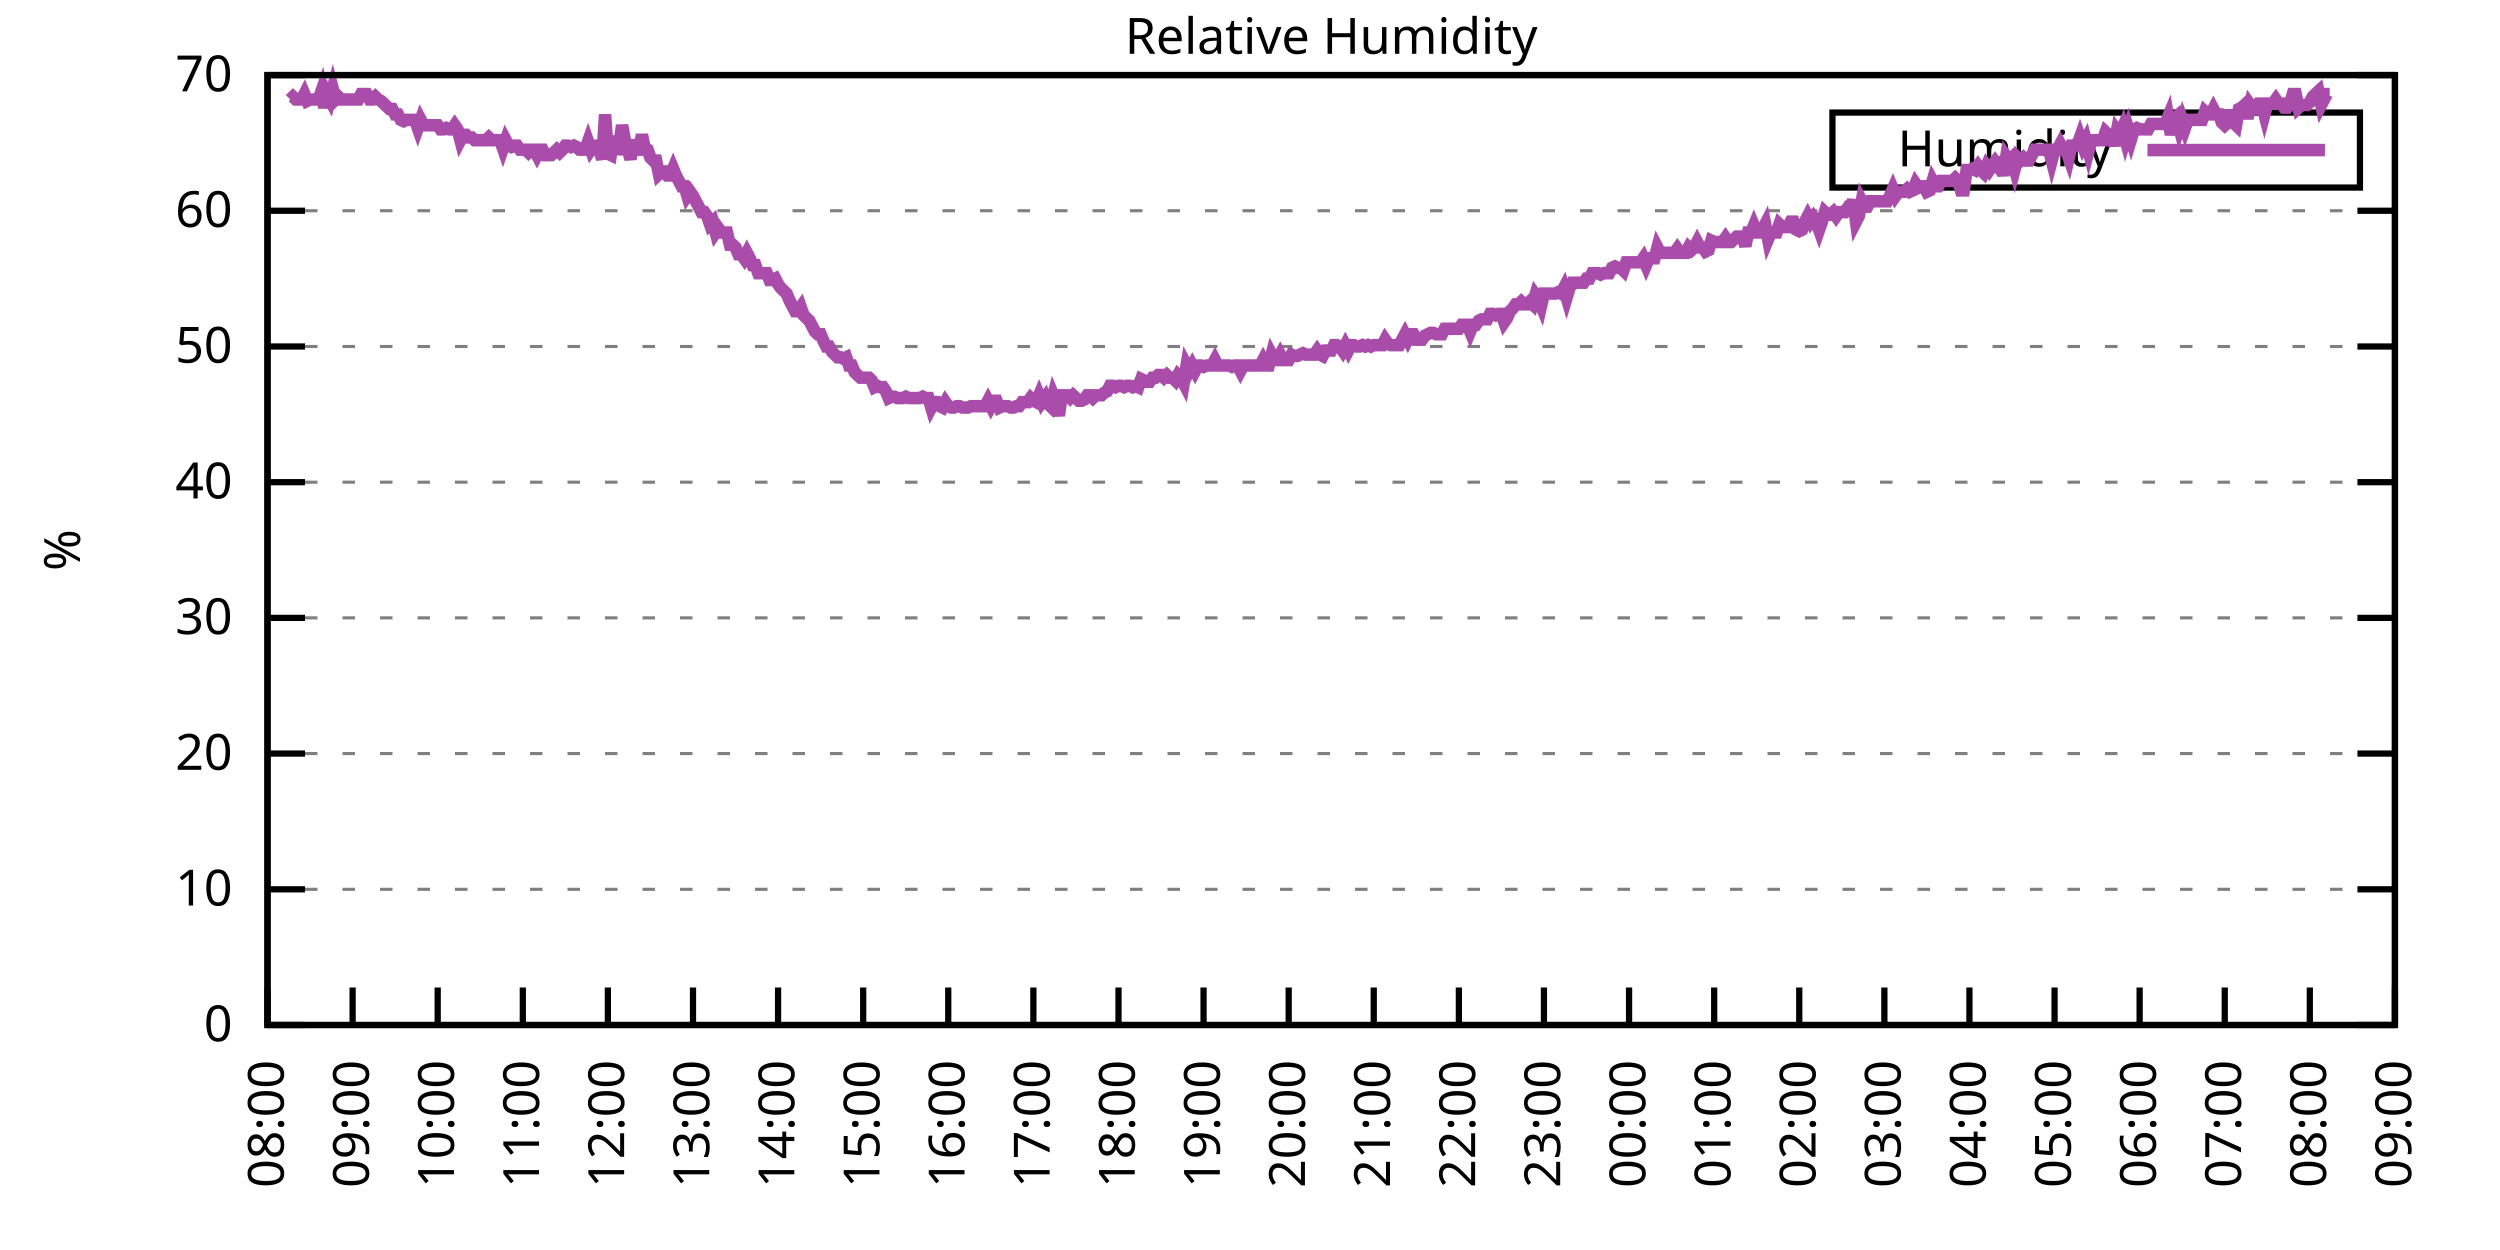
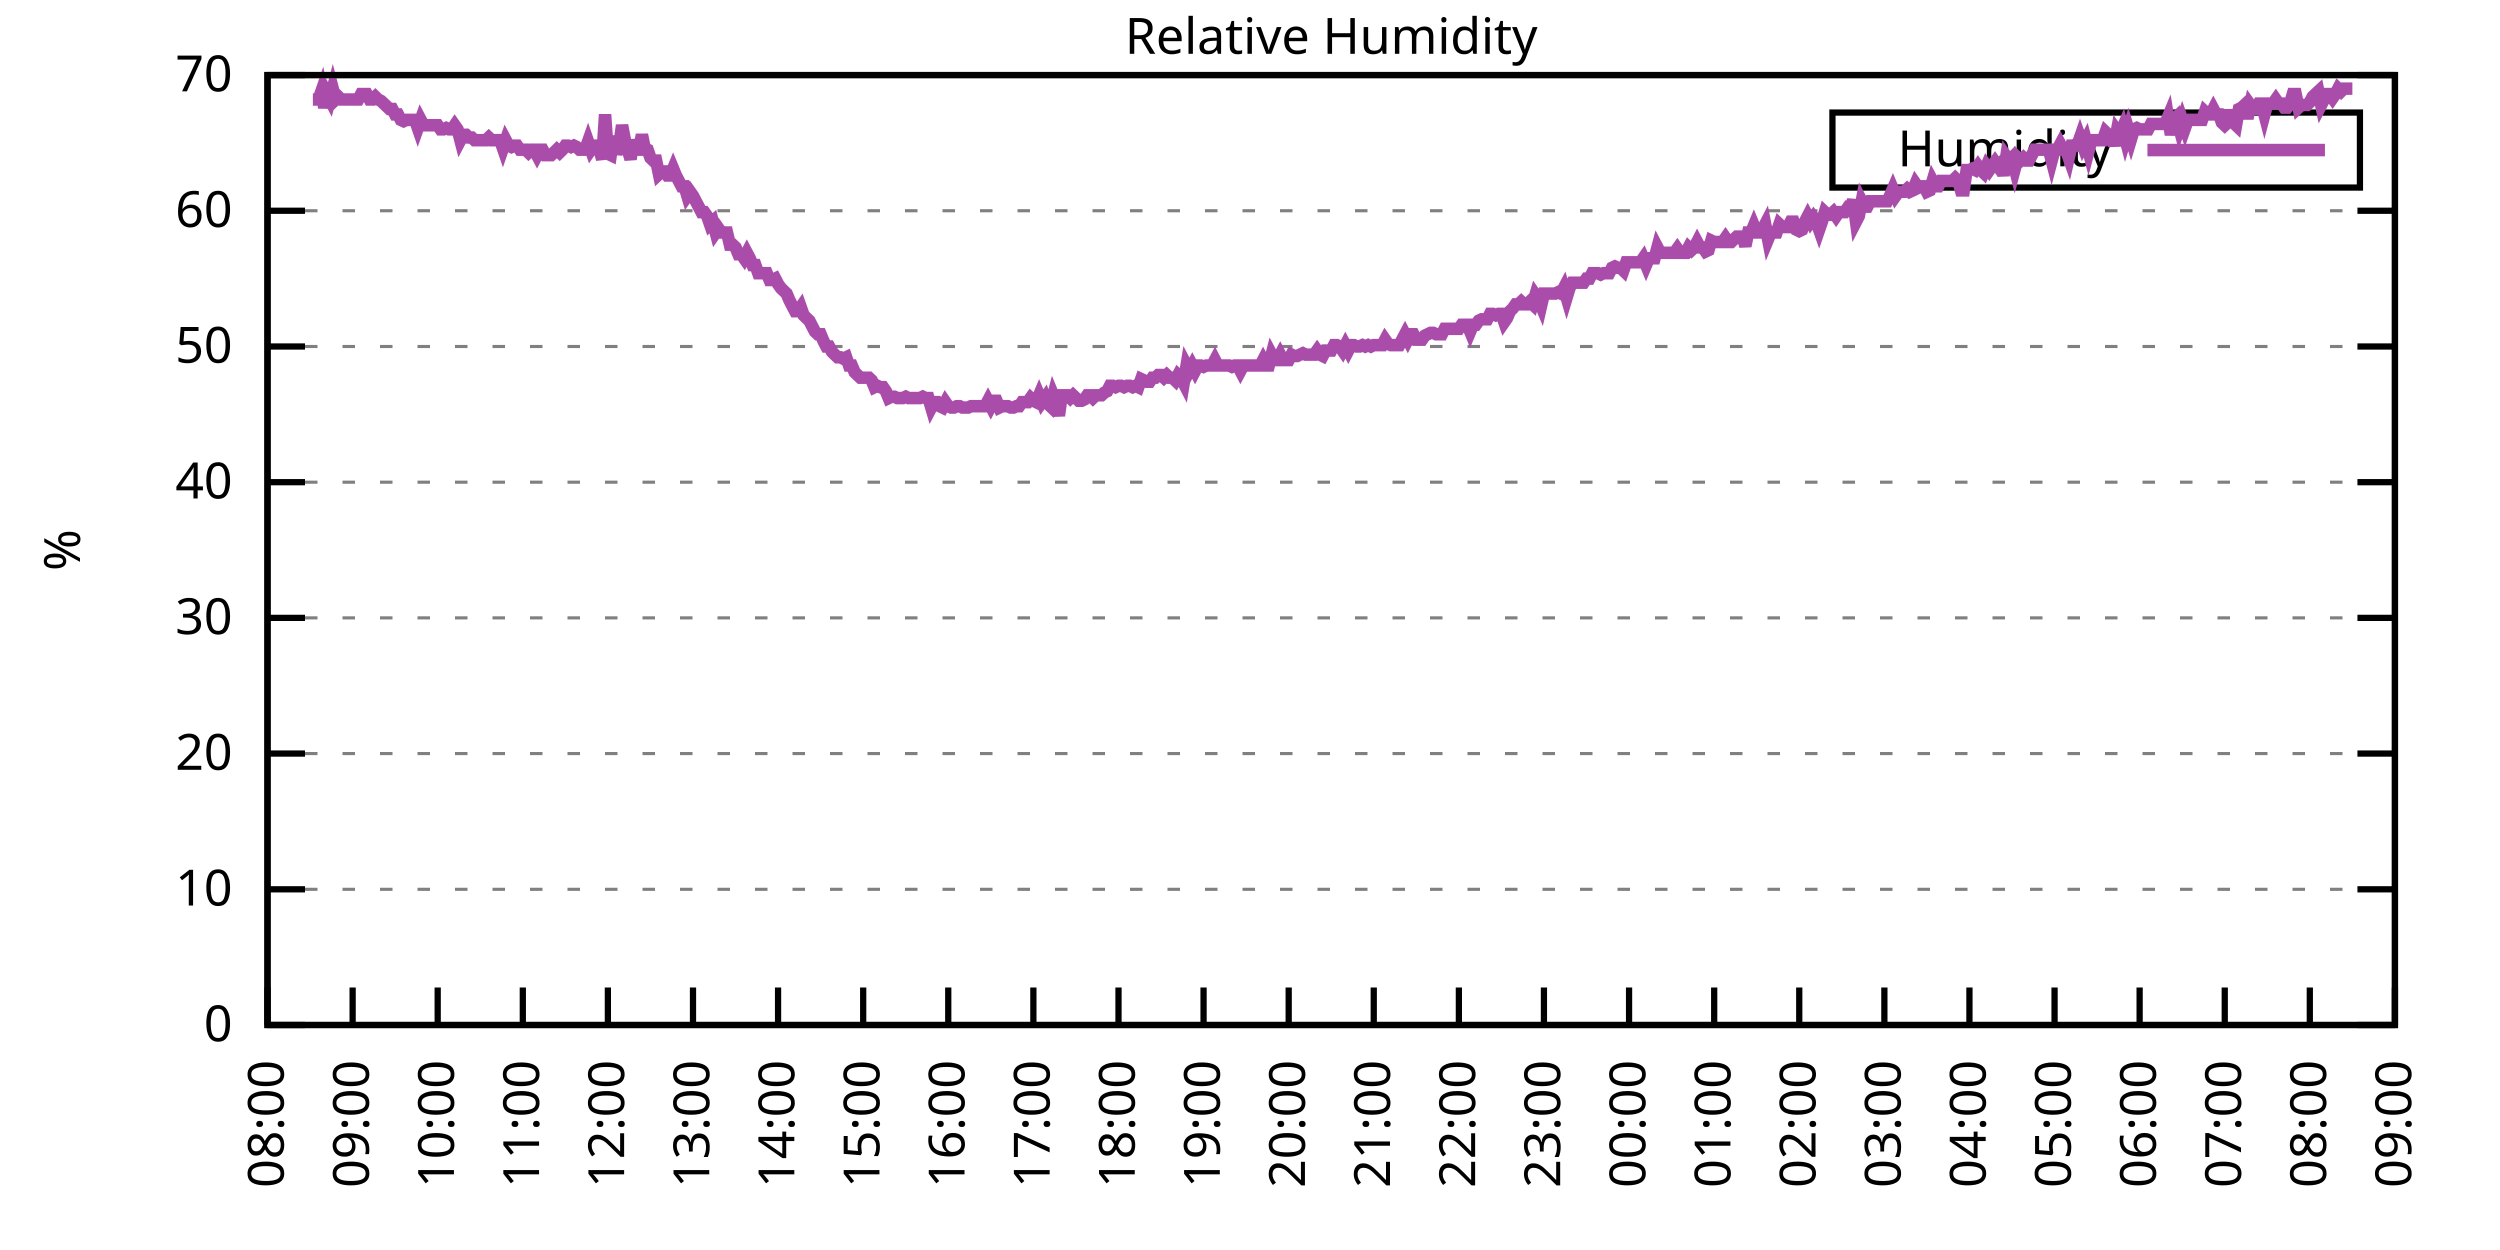
<svg xmlns="http://www.w3.org/2000/svg" xmlns:xlink="http://www.w3.org/1999/xlink" width="400" height="200" viewBox="0 0 400 200">
  <g id="gnuplot_canvas">
    <rect x="0" y="0" width="400" height="200" fill="none" />
    <defs>
      <circle id="gpDot" r="0.5" stroke-width="0.5" stroke="currentColor" />
      <path id="gpPt0" stroke-width="0.333" stroke="currentColor" d="M-1,0 h2 M0,-1 v2" />
      <path id="gpPt1" stroke-width="0.333" stroke="currentColor" d="M-1,-1 L1,1 M1,-1 L-1,1" />
      <path id="gpPt2" stroke-width="0.333" stroke="currentColor" d="M-1,0 L1,0 M0,-1 L0,1 M-1,-1 L1,1 M-1,1 L1,-1" />
      <rect id="gpPt3" stroke-width="0.333" stroke="currentColor" x="-1" y="-1" width="2" height="2" />
      <rect id="gpPt4" stroke-width="0.333" stroke="currentColor" fill="currentColor" x="-1" y="-1" width="2" height="2" />
      <circle id="gpPt5" stroke-width="0.333" stroke="currentColor" cx="0" cy="0" r="1" />
      <use xlink:href="#gpPt5" id="gpPt6" fill="currentColor" stroke="none" />
      <path id="gpPt7" stroke-width="0.333" stroke="currentColor" d="M0,-1.33 L-1.33,0.67 L1.33,0.67 z" />
      <use xlink:href="#gpPt7" id="gpPt8" fill="currentColor" stroke="none" />
      <use xlink:href="#gpPt7" id="gpPt9" stroke="currentColor" transform="rotate(180)" />
      <use xlink:href="#gpPt9" id="gpPt10" fill="currentColor" stroke="none" />
      <use xlink:href="#gpPt3" id="gpPt11" stroke="currentColor" transform="rotate(45)" />
      <use xlink:href="#gpPt11" id="gpPt12" fill="currentColor" stroke="none" />
      <path id="gpPt13" stroke-width="0.333" stroke="currentColor" d="M0,1.330 L1.265,0.411 L0.782,-1.067 L-0.782,-1.076 L-1.265,0.411 z" />
      <use xlink:href="#gpPt13" id="gpPt14" fill="currentColor" stroke="none" />
      <filter id="textbox" filterUnits="objectBoundingBox" x="0" y="0" height="1" width="1">
        <feFlood flood-color="white" flood-opacity="1" result="bgnd" />
        <feComposite in="SourceGraphic" in2="bgnd" operator="atop" />
      </filter>
      <filter id="greybox" filterUnits="objectBoundingBox" x="0" y="0" height="1" width="1">
        <feFlood flood-color="lightgrey" flood-opacity="1" result="grey" />
        <feComposite in="SourceGraphic" in2="grey" operator="atop" />
      </filter>
    </defs>
    <g fill="none" color="white" stroke="currentColor" stroke-width="1.00" stroke-linecap="butt" stroke-linejoin="miter">
</g>
    <g fill="none" color="black" stroke="currentColor" stroke-width="1.00" stroke-linecap="butt" stroke-linejoin="miter">
      <g stroke="none" shape-rendering="crispEdges">
        <polygon fill="rgb(255, 255, 255)" points="42.80,164.00 383.18,164.00 383.18,12.02 42.80,12.02 " />
      </g>
    </g>
    <g fill="none" color="black" stroke="currentColor" stroke-width="1.00" stroke-linecap="butt" stroke-linejoin="miter">
</g>
    <g fill="none" color="black" stroke="black" stroke-width="0.50" stroke-linecap="butt" stroke-linejoin="miter">
</g>
    <g fill="none" color="gray" stroke="currentColor" stroke-width="0.50" stroke-linecap="butt" stroke-linejoin="miter">
      <path stroke="gray" stroke-dasharray="2,4" class="gridline" d="M42.80,164.00 L383.19,164.00  " />
    </g>
    <g fill="none" color="gray" stroke="gray" stroke-width="1.00" stroke-linecap="butt" stroke-linejoin="miter">
</g>
    <g fill="none" color="black" stroke="currentColor" stroke-width="1.00" stroke-linecap="butt" stroke-linejoin="miter">
      <path stroke="black" d="M42.80,164.00 L48.80,164.00 M383.19,164.00 L377.19,164.00  " />
      <g transform="translate(37.20,166.60)" stroke="none" fill="black" font-family="Sans" font-size="8.00" text-anchor="end">
        <text>
          <tspan font-family="Sans"> 0</tspan>
        </text>
      </g>
    </g>
    <g fill="none" color="black" stroke="currentColor" stroke-width="1.00" stroke-linecap="butt" stroke-linejoin="miter">
</g>
    <g fill="none" color="black" stroke="black" stroke-width="0.50" stroke-linecap="butt" stroke-linejoin="miter">
</g>
    <g fill="none" color="gray" stroke="currentColor" stroke-width="0.50" stroke-linecap="butt" stroke-linejoin="miter">
      <path stroke="gray" stroke-dasharray="2,4" class="gridline" d="M42.80,142.29 L383.19,142.29  " />
    </g>
    <g fill="none" color="gray" stroke="gray" stroke-width="1.00" stroke-linecap="butt" stroke-linejoin="miter">
</g>
    <g fill="none" color="black" stroke="currentColor" stroke-width="1.00" stroke-linecap="butt" stroke-linejoin="miter">
      <path stroke="black" d="M42.80,142.29 L48.80,142.29 M383.19,142.29 L377.19,142.29  " />
      <g transform="translate(37.20,144.89)" stroke="none" fill="black" font-family="Sans" font-size="8.00" text-anchor="end">
        <text>
          <tspan font-family="Sans"> 10</tspan>
        </text>
      </g>
    </g>
    <g fill="none" color="black" stroke="currentColor" stroke-width="1.00" stroke-linecap="butt" stroke-linejoin="miter">
</g>
    <g fill="none" color="black" stroke="black" stroke-width="0.50" stroke-linecap="butt" stroke-linejoin="miter">
</g>
    <g fill="none" color="gray" stroke="currentColor" stroke-width="0.50" stroke-linecap="butt" stroke-linejoin="miter">
      <path stroke="gray" stroke-dasharray="2,4" class="gridline" d="M42.80,120.57 L383.19,120.57  " />
    </g>
    <g fill="none" color="gray" stroke="gray" stroke-width="1.00" stroke-linecap="butt" stroke-linejoin="miter">
</g>
    <g fill="none" color="black" stroke="currentColor" stroke-width="1.00" stroke-linecap="butt" stroke-linejoin="miter">
      <path stroke="black" d="M42.80,120.57 L48.80,120.57 M383.19,120.57 L377.19,120.57  " />
      <g transform="translate(37.20,123.17)" stroke="none" fill="black" font-family="Sans" font-size="8.00" text-anchor="end">
        <text>
          <tspan font-family="Sans"> 20</tspan>
        </text>
      </g>
    </g>
    <g fill="none" color="black" stroke="currentColor" stroke-width="1.00" stroke-linecap="butt" stroke-linejoin="miter">
</g>
    <g fill="none" color="black" stroke="black" stroke-width="0.50" stroke-linecap="butt" stroke-linejoin="miter">
</g>
    <g fill="none" color="gray" stroke="currentColor" stroke-width="0.50" stroke-linecap="butt" stroke-linejoin="miter">
      <path stroke="gray" stroke-dasharray="2,4" class="gridline" d="M42.80,98.86 L383.19,98.86  " />
    </g>
    <g fill="none" color="gray" stroke="gray" stroke-width="1.00" stroke-linecap="butt" stroke-linejoin="miter">
</g>
    <g fill="none" color="black" stroke="currentColor" stroke-width="1.00" stroke-linecap="butt" stroke-linejoin="miter">
      <path stroke="black" d="M42.80,98.86 L48.80,98.86 M383.19,98.86 L377.19,98.86  " />
      <g transform="translate(37.20,101.46)" stroke="none" fill="black" font-family="Sans" font-size="8.00" text-anchor="end">
        <text>
          <tspan font-family="Sans"> 30</tspan>
        </text>
      </g>
    </g>
    <g fill="none" color="black" stroke="currentColor" stroke-width="1.00" stroke-linecap="butt" stroke-linejoin="miter">
</g>
    <g fill="none" color="black" stroke="black" stroke-width="0.50" stroke-linecap="butt" stroke-linejoin="miter">
</g>
    <g fill="none" color="gray" stroke="currentColor" stroke-width="0.50" stroke-linecap="butt" stroke-linejoin="miter">
      <path stroke="gray" stroke-dasharray="2,4" class="gridline" d="M42.80,77.15 L383.19,77.15  " />
    </g>
    <g fill="none" color="gray" stroke="gray" stroke-width="1.00" stroke-linecap="butt" stroke-linejoin="miter">
</g>
    <g fill="none" color="black" stroke="currentColor" stroke-width="1.00" stroke-linecap="butt" stroke-linejoin="miter">
      <path stroke="black" d="M42.80,77.15 L48.80,77.15 M383.19,77.15 L377.19,77.15  " />
      <g transform="translate(37.20,79.75)" stroke="none" fill="black" font-family="Sans" font-size="8.00" text-anchor="end">
        <text>
          <tspan font-family="Sans"> 40</tspan>
        </text>
      </g>
    </g>
    <g fill="none" color="black" stroke="currentColor" stroke-width="1.00" stroke-linecap="butt" stroke-linejoin="miter">
</g>
    <g fill="none" color="black" stroke="black" stroke-width="0.50" stroke-linecap="butt" stroke-linejoin="miter">
</g>
    <g fill="none" color="gray" stroke="currentColor" stroke-width="0.50" stroke-linecap="butt" stroke-linejoin="miter">
      <path stroke="gray" stroke-dasharray="2,4" class="gridline" d="M42.80,55.44 L383.19,55.44  " />
    </g>
    <g fill="none" color="gray" stroke="gray" stroke-width="1.00" stroke-linecap="butt" stroke-linejoin="miter">
</g>
    <g fill="none" color="black" stroke="currentColor" stroke-width="1.00" stroke-linecap="butt" stroke-linejoin="miter">
      <path stroke="black" d="M42.80,55.44 L48.80,55.44 M383.19,55.44 L377.19,55.44  " />
      <g transform="translate(37.20,58.04)" stroke="none" fill="black" font-family="Sans" font-size="8.00" text-anchor="end">
        <text>
          <tspan font-family="Sans"> 50</tspan>
        </text>
      </g>
    </g>
    <g fill="none" color="black" stroke="currentColor" stroke-width="1.00" stroke-linecap="butt" stroke-linejoin="miter">
</g>
    <g fill="none" color="black" stroke="black" stroke-width="0.50" stroke-linecap="butt" stroke-linejoin="miter">
</g>
    <g fill="none" color="gray" stroke="currentColor" stroke-width="0.50" stroke-linecap="butt" stroke-linejoin="miter">
      <path stroke="gray" stroke-dasharray="2,4" class="gridline" d="M42.80,33.72 L383.19,33.72  " />
    </g>
    <g fill="none" color="gray" stroke="gray" stroke-width="1.00" stroke-linecap="butt" stroke-linejoin="miter">
</g>
    <g fill="none" color="black" stroke="currentColor" stroke-width="1.00" stroke-linecap="butt" stroke-linejoin="miter">
      <path stroke="black" d="M42.80,33.72 L48.80,33.72 M383.19,33.72 L377.19,33.72  " />
      <g transform="translate(37.20,36.32)" stroke="none" fill="black" font-family="Sans" font-size="8.00" text-anchor="end">
        <text>
          <tspan font-family="Sans"> 60</tspan>
        </text>
      </g>
    </g>
    <g fill="none" color="black" stroke="currentColor" stroke-width="1.00" stroke-linecap="butt" stroke-linejoin="miter">
</g>
    <g fill="none" color="black" stroke="black" stroke-width="0.50" stroke-linecap="butt" stroke-linejoin="miter">
</g>
    <g fill="none" color="gray" stroke="currentColor" stroke-width="0.50" stroke-linecap="butt" stroke-linejoin="miter">
      <path stroke="gray" stroke-dasharray="2,4" class="gridline" d="M42.80,12.01 L383.19,12.01  " />
    </g>
    <g fill="none" color="gray" stroke="gray" stroke-width="1.00" stroke-linecap="butt" stroke-linejoin="miter">
</g>
    <g fill="none" color="black" stroke="currentColor" stroke-width="1.00" stroke-linecap="butt" stroke-linejoin="miter">
      <path stroke="black" d="M42.80,12.01 L48.80,12.01 M383.19,12.01 L377.19,12.01  " />
      <g transform="translate(37.20,14.61)" stroke="none" fill="black" font-family="Sans" font-size="8.00" text-anchor="end">
        <text>
          <tspan font-family="Sans"> 70</tspan>
        </text>
      </g>
    </g>
    <g fill="none" color="black" stroke="currentColor" stroke-width="1.00" stroke-linecap="butt" stroke-linejoin="miter">
      <path stroke="black" d="M42.80,164.00 L42.80,158.00  " />
      <g transform="translate(45.40,169.60) rotate(270.00)" stroke="none" fill="black" font-family="Sans" font-size="8.00" text-anchor="end">
        <text>
          <tspan font-family="Sans">08:00</tspan>
        </text>
      </g>
    </g>
    <g fill="none" color="black" stroke="currentColor" stroke-width="1.00" stroke-linecap="butt" stroke-linejoin="miter">
      <path stroke="black" d="M56.42,164.00 L56.42,158.00  " />
      <g transform="translate(59.02,169.60) rotate(270.00)" stroke="none" fill="black" font-family="Sans" font-size="8.00" text-anchor="end">
        <text>
          <tspan font-family="Sans">09:00</tspan>
        </text>
      </g>
    </g>
    <g fill="none" color="black" stroke="currentColor" stroke-width="1.00" stroke-linecap="butt" stroke-linejoin="miter">
      <path stroke="black" d="M70.03,164.00 L70.03,158.00  " />
      <g transform="translate(72.63,169.60) rotate(270.00)" stroke="none" fill="black" font-family="Sans" font-size="8.00" text-anchor="end">
        <text>
          <tspan font-family="Sans">10:00</tspan>
        </text>
      </g>
    </g>
    <g fill="none" color="black" stroke="currentColor" stroke-width="1.00" stroke-linecap="butt" stroke-linejoin="miter">
      <path stroke="black" d="M83.65,164.00 L83.65,158.00  " />
      <g transform="translate(86.25,169.60) rotate(270.00)" stroke="none" fill="black" font-family="Sans" font-size="8.00" text-anchor="end">
        <text>
          <tspan font-family="Sans">11:00</tspan>
        </text>
      </g>
    </g>
    <g fill="none" color="black" stroke="currentColor" stroke-width="1.00" stroke-linecap="butt" stroke-linejoin="miter">
      <path stroke="black" d="M97.26,164.00 L97.26,158.00  " />
      <g transform="translate(99.86,169.60) rotate(270.00)" stroke="none" fill="black" font-family="Sans" font-size="8.00" text-anchor="end">
        <text>
          <tspan font-family="Sans">12:00</tspan>
        </text>
      </g>
    </g>
    <g fill="none" color="black" stroke="currentColor" stroke-width="1.00" stroke-linecap="butt" stroke-linejoin="miter">
      <path stroke="black" d="M110.88,164.00 L110.88,158.00  " />
      <g transform="translate(113.48,169.60) rotate(270.00)" stroke="none" fill="black" font-family="Sans" font-size="8.00" text-anchor="end">
        <text>
          <tspan font-family="Sans">13:00</tspan>
        </text>
      </g>
    </g>
    <g fill="none" color="black" stroke="currentColor" stroke-width="1.00" stroke-linecap="butt" stroke-linejoin="miter">
      <path stroke="black" d="M124.49,164.00 L124.49,158.00  " />
      <g transform="translate(127.09,169.60) rotate(270.00)" stroke="none" fill="black" font-family="Sans" font-size="8.00" text-anchor="end">
        <text>
          <tspan font-family="Sans">14:00</tspan>
        </text>
      </g>
    </g>
    <g fill="none" color="black" stroke="currentColor" stroke-width="1.00" stroke-linecap="butt" stroke-linejoin="miter">
      <path stroke="black" d="M138.11,164.00 L138.11,158.00  " />
      <g transform="translate(140.71,169.60) rotate(270.00)" stroke="none" fill="black" font-family="Sans" font-size="8.00" text-anchor="end">
        <text>
          <tspan font-family="Sans">15:00</tspan>
        </text>
      </g>
    </g>
    <g fill="none" color="black" stroke="currentColor" stroke-width="1.00" stroke-linecap="butt" stroke-linejoin="miter">
      <path stroke="black" d="M151.72,164.00 L151.72,158.00  " />
      <g transform="translate(154.32,169.60) rotate(270.00)" stroke="none" fill="black" font-family="Sans" font-size="8.00" text-anchor="end">
        <text>
          <tspan font-family="Sans">16:00</tspan>
        </text>
      </g>
    </g>
    <g fill="none" color="black" stroke="currentColor" stroke-width="1.00" stroke-linecap="butt" stroke-linejoin="miter">
      <path stroke="black" d="M165.34,164.00 L165.34,158.00  " />
      <g transform="translate(167.94,169.60) rotate(270.00)" stroke="none" fill="black" font-family="Sans" font-size="8.00" text-anchor="end">
        <text>
          <tspan font-family="Sans">17:00</tspan>
        </text>
      </g>
    </g>
    <g fill="none" color="black" stroke="currentColor" stroke-width="1.00" stroke-linecap="butt" stroke-linejoin="miter">
      <path stroke="black" d="M178.96,164.00 L178.96,158.00  " />
      <g transform="translate(181.56,169.60) rotate(270.00)" stroke="none" fill="black" font-family="Sans" font-size="8.00" text-anchor="end">
        <text>
          <tspan font-family="Sans">18:00</tspan>
        </text>
      </g>
    </g>
    <g fill="none" color="black" stroke="currentColor" stroke-width="1.00" stroke-linecap="butt" stroke-linejoin="miter">
      <path stroke="black" d="M192.57,164.00 L192.57,158.00  " />
      <g transform="translate(195.17,169.60) rotate(270.00)" stroke="none" fill="black" font-family="Sans" font-size="8.00" text-anchor="end">
        <text>
          <tspan font-family="Sans">19:00</tspan>
        </text>
      </g>
    </g>
    <g fill="none" color="black" stroke="currentColor" stroke-width="1.00" stroke-linecap="butt" stroke-linejoin="miter">
      <path stroke="black" d="M206.19,164.00 L206.19,158.00  " />
      <g transform="translate(208.79,169.60) rotate(270.00)" stroke="none" fill="black" font-family="Sans" font-size="8.00" text-anchor="end">
        <text>
          <tspan font-family="Sans">20:00</tspan>
        </text>
      </g>
    </g>
    <g fill="none" color="black" stroke="currentColor" stroke-width="1.00" stroke-linecap="butt" stroke-linejoin="miter">
      <path stroke="black" d="M219.80,164.00 L219.80,158.00  " />
      <g transform="translate(222.40,169.60) rotate(270.00)" stroke="none" fill="black" font-family="Sans" font-size="8.00" text-anchor="end">
        <text>
          <tspan font-family="Sans">21:00</tspan>
        </text>
      </g>
    </g>
    <g fill="none" color="black" stroke="currentColor" stroke-width="1.00" stroke-linecap="butt" stroke-linejoin="miter">
      <path stroke="black" d="M233.42,164.00 L233.42,158.00  " />
      <g transform="translate(236.02,169.60) rotate(270.00)" stroke="none" fill="black" font-family="Sans" font-size="8.00" text-anchor="end">
        <text>
          <tspan font-family="Sans">22:00</tspan>
        </text>
      </g>
    </g>
    <g fill="none" color="black" stroke="currentColor" stroke-width="1.00" stroke-linecap="butt" stroke-linejoin="miter">
      <path stroke="black" d="M247.03,164.00 L247.03,158.00  " />
      <g transform="translate(249.63,169.60) rotate(270.00)" stroke="none" fill="black" font-family="Sans" font-size="8.00" text-anchor="end">
        <text>
          <tspan font-family="Sans">23:00</tspan>
        </text>
      </g>
    </g>
    <g fill="none" color="black" stroke="currentColor" stroke-width="1.00" stroke-linecap="butt" stroke-linejoin="miter">
      <path stroke="black" d="M260.65,164.00 L260.65,158.00  " />
      <g transform="translate(263.25,169.60) rotate(270.00)" stroke="none" fill="black" font-family="Sans" font-size="8.00" text-anchor="end">
        <text>
          <tspan font-family="Sans">00:00</tspan>
        </text>
      </g>
    </g>
    <g fill="none" color="black" stroke="currentColor" stroke-width="1.00" stroke-linecap="butt" stroke-linejoin="miter">
      <path stroke="black" d="M274.27,164.00 L274.27,158.00  " />
      <g transform="translate(276.87,169.60) rotate(270.00)" stroke="none" fill="black" font-family="Sans" font-size="8.00" text-anchor="end">
        <text>
          <tspan font-family="Sans">01:00</tspan>
        </text>
      </g>
    </g>
    <g fill="none" color="black" stroke="currentColor" stroke-width="1.00" stroke-linecap="butt" stroke-linejoin="miter">
      <path stroke="black" d="M287.88,164.00 L287.88,158.00  " />
      <g transform="translate(290.48,169.60) rotate(270.00)" stroke="none" fill="black" font-family="Sans" font-size="8.00" text-anchor="end">
        <text>
          <tspan font-family="Sans">02:00</tspan>
        </text>
      </g>
    </g>
    <g fill="none" color="black" stroke="currentColor" stroke-width="1.00" stroke-linecap="butt" stroke-linejoin="miter">
      <path stroke="black" d="M301.50,164.00 L301.50,158.00  " />
      <g transform="translate(304.10,169.60) rotate(270.00)" stroke="none" fill="black" font-family="Sans" font-size="8.00" text-anchor="end">
        <text>
          <tspan font-family="Sans">03:00</tspan>
        </text>
      </g>
    </g>
    <g fill="none" color="black" stroke="currentColor" stroke-width="1.00" stroke-linecap="butt" stroke-linejoin="miter">
      <path stroke="black" d="M315.11,164.00 L315.11,158.00  " />
      <g transform="translate(317.71,169.60) rotate(270.00)" stroke="none" fill="black" font-family="Sans" font-size="8.00" text-anchor="end">
        <text>
          <tspan font-family="Sans">04:00</tspan>
        </text>
      </g>
    </g>
    <g fill="none" color="black" stroke="currentColor" stroke-width="1.00" stroke-linecap="butt" stroke-linejoin="miter">
      <path stroke="black" d="M328.73,164.00 L328.73,158.00  " />
      <g transform="translate(331.33,169.60) rotate(270.00)" stroke="none" fill="black" font-family="Sans" font-size="8.00" text-anchor="end">
        <text>
          <tspan font-family="Sans">05:00</tspan>
        </text>
      </g>
    </g>
    <g fill="none" color="black" stroke="currentColor" stroke-width="1.00" stroke-linecap="butt" stroke-linejoin="miter">
      <path stroke="black" d="M342.34,164.00 L342.34,158.00  " />
      <g transform="translate(344.94,169.60) rotate(270.00)" stroke="none" fill="black" font-family="Sans" font-size="8.00" text-anchor="end">
        <text>
          <tspan font-family="Sans">06:00</tspan>
        </text>
      </g>
    </g>
    <g fill="none" color="black" stroke="currentColor" stroke-width="1.00" stroke-linecap="butt" stroke-linejoin="miter">
      <path stroke="black" d="M355.96,164.00 L355.96,158.00  " />
      <g transform="translate(358.56,169.60) rotate(270.00)" stroke="none" fill="black" font-family="Sans" font-size="8.00" text-anchor="end">
        <text>
          <tspan font-family="Sans">07:00</tspan>
        </text>
      </g>
    </g>
    <g fill="none" color="black" stroke="currentColor" stroke-width="1.00" stroke-linecap="butt" stroke-linejoin="miter">
      <path stroke="black" d="M369.57,164.00 L369.57,158.00  " />
      <g transform="translate(372.17,169.60) rotate(270.00)" stroke="none" fill="black" font-family="Sans" font-size="8.00" text-anchor="end">
        <text>
          <tspan font-family="Sans">08:00</tspan>
        </text>
      </g>
    </g>
    <g fill="none" color="black" stroke="currentColor" stroke-width="1.00" stroke-linecap="butt" stroke-linejoin="miter">
      <path stroke="black" d="M383.19,164.00 L383.19,158.00  " />
      <g transform="translate(385.79,169.60) rotate(270.00)" stroke="none" fill="black" font-family="Sans" font-size="8.00" text-anchor="end">
        <text>
          <tspan font-family="Sans">09:00</tspan>
        </text>
      </g>
    </g>
    <g fill="none" color="black" stroke="currentColor" stroke-width="1.00" stroke-linecap="butt" stroke-linejoin="miter">
</g>
    <g fill="none" color="black" stroke="currentColor" stroke-width="1.00" stroke-linecap="butt" stroke-linejoin="miter">
      <path stroke="black" d="M42.80,12.01 L42.80,164.00 L383.19,164.00 L383.19,12.01 L42.80,12.01 Z  " />
    </g>
    <g fill="none" color="black" stroke="currentColor" stroke-width="1.00" stroke-linecap="butt" stroke-linejoin="miter">
</g>
    <g fill="none" color="black" stroke="currentColor" stroke-width="1.00" stroke-linecap="butt" stroke-linejoin="miter">
      <path stroke="black" d="M293.19,30.01 L293.19,18.01 L377.59,18.01 L377.59,30.01 L293.19,30.01 Z  " />
    </g>
    <g id="Relative_Humidity_plot_1">
      <g fill="none" color="white" stroke="black" stroke-width="2.00" stroke-linecap="butt" stroke-linejoin="miter">
</g>
      <g fill="none" color="black" stroke="currentColor" stroke-width="2.00" stroke-linecap="butt" stroke-linejoin="miter">
        <g transform="translate(337.99,26.61)" stroke="none" fill="black" font-family="Sans" font-size="8.00" text-anchor="end">
          <text>
            <tspan font-family="Sans">Humidity</tspan>
          </text>
        </g>
      </g>
      <g fill="none" color="black" stroke="currentColor" stroke-width="2.00" stroke-linecap="butt" stroke-linejoin="miter">
-         <path stroke="rgb(170,  76, 170)" d="M343.59,24.01 L371.99,24.01 M46.43,15.92 L46.88,15.48 L47.34,15.92 L47.79,15.92 L48.25,15.92 L48.70,15.05   L49.15,16.14 L49.61,15.92 L50.06,15.92 L50.52,15.92 L50.97,15.92 L51.42,14.62 L51.88,17.22 L52.33,15.05   L52.78,15.92 L53.24,14.18 L53.69,15.92 L54.15,15.48 L54.60,15.92 L55.05,15.92 L55.51,15.92 L55.96,15.92   L56.42,15.92 L56.87,15.92 L57.32,15.92 L57.78,15.05 L58.23,15.05 L58.68,15.05 L59.14,15.92 L59.59,15.92   L60.05,15.48 L60.50,15.92 L60.95,16.14 L61.41,16.57 L61.86,17.00 L62.32,17.44 L62.77,17.44 L63.22,18.31   L63.68,18.31 L64.13,19.18 L64.58,19.39 L65.04,19.18 L65.49,19.18 L65.95,19.18 L66.40,19.18 L66.85,20.48   L67.31,19.18 L67.76,20.04 L68.22,20.04 L68.67,20.04 L69.12,20.04 L69.58,20.04 L70.03,20.04 L70.49,20.70   L70.94,20.70 L71.39,20.48 L71.85,20.70 L72.30,20.70 L72.75,20.04 L73.21,20.70 L73.66,22.43 L74.12,21.56   L74.57,21.56 L75.02,22.00 L75.48,22.00 L75.93,22.43 L76.39,22.43 L76.84,22.43 L77.29,22.43 L77.75,22.43   L78.20,22.00 L78.65,22.43 L79.11,22.43 L79.56,22.43 L80.02,22.43 L80.47,23.73 L80.92,22.43 L81.38,23.30   L81.83,23.52 L82.29,23.30 L82.74,23.30 L83.19,23.95 L83.65,23.95 L84.10,23.95 L84.55,24.39 L85.01,23.95   L85.46,23.95 L85.92,24.82 L86.37,23.95 L86.82,23.95 L87.28,24.82 L87.73,24.82 L88.19,24.82 L88.64,24.39   L89.09,23.95 L89.55,24.39 L90.00,23.95 L90.45,23.30 L90.91,23.30 L91.36,23.52 L91.82,23.30 L92.27,23.52   L92.72,23.95 L93.18,23.95 L93.63,23.95 L94.09,22.65 L94.54,23.95 L94.99,23.30 L95.45,23.30 L95.90,23.95   L96.35,25.47 L96.81,18.31 L97.26,24.60 L97.72,24.82 L98.17,21.78 L98.62,24.60 L99.08,23.30 L99.53,20.04   L99.99,22.43 L100.44,23.95 L100.89,25.47 L101.35,22.43 L101.80,23.95 L102.25,23.95 L102.71,21.56 L103.16,23.73   L103.62,23.95 L104.07,25.25 L104.52,25.69 L104.98,25.69 L105.43,27.86 L105.89,27.43 L106.34,27.43 L106.79,28.08   L107.25,28.08 L107.70,26.99 L108.15,28.08 L108.61,28.95 L109.06,29.81 L109.52,29.81 L109.97,31.33 L110.42,30.68   L110.88,31.33 L111.33,32.20 L111.79,33.07 L112.24,33.94 L112.69,33.94 L113.15,34.59 L113.60,35.89 L114.05,35.46   L114.51,37.20 L114.96,36.55 L115.42,37.20 L115.87,37.20 L116.32,37.20 L116.78,39.15 L117.23,39.15 L117.69,39.59   L118.14,40.67 L118.59,40.67 L119.05,41.32 L119.50,40.45 L119.96,41.32 L120.41,42.41 L120.86,42.41 L121.32,43.71   L121.77,43.71 L122.22,43.71 L122.68,43.71 L123.13,44.80 L123.59,44.80 L124.04,44.58 L124.49,45.45 L124.95,46.10   L125.40,46.53 L125.86,46.97 L126.31,48.05 L126.76,48.92 L127.22,49.79 L127.67,49.79 L128.12,49.14 L128.58,50.44   L129.03,50.88 L129.49,51.31 L129.94,52.18 L130.39,53.05 L130.85,53.48 L131.30,53.48 L131.76,54.57 L132.21,55.44   L132.66,55.44 L133.12,56.30 L133.57,56.74 L134.02,57.17 L134.48,57.17 L134.93,57.39 L135.39,57.17 L135.84,58.48   L136.29,58.48 L136.75,59.56 L137.20,60.00 L137.66,60.43 L138.11,60.43 L138.56,60.43 L139.02,60.43 L139.47,60.86   L139.92,61.95 L140.38,61.73 L140.83,61.95 L141.29,61.95 L141.74,62.60 L142.19,63.69 L142.65,63.47 L143.10,63.47   L143.56,63.69 L144.01,63.69 L144.46,63.69 L144.92,63.47 L145.37,63.69 L145.82,63.69 L146.28,63.69 L146.73,63.69   L147.19,63.69 L147.64,63.47 L148.09,63.69 L148.55,63.69 L149.00,65.21 L149.46,64.34 L149.91,64.34 L150.36,64.99   L150.82,65.21 L151.27,64.34 L151.72,64.99 L152.18,65.21 L152.63,65.21 L153.09,64.99 L153.54,64.99 L153.99,65.21   L154.45,65.21 L154.90,65.21 L155.36,64.99 L155.81,64.99 L156.26,64.99 L156.72,64.99 L157.17,64.99 L157.62,64.99   L158.08,64.12 L158.53,64.99 L158.99,64.12 L159.44,64.12 L159.89,65.21 L160.35,64.99 L160.80,64.99 L161.26,64.99   L161.71,65.21 L162.16,65.21 L162.62,64.99 L163.07,64.99 L163.52,64.34 L163.98,64.34 L164.43,64.34 L164.89,63.69   L165.34,64.12 L165.79,64.34 L166.25,63.25 L166.70,64.34 L167.16,63.69 L167.38,64.34 L168.06,64.99 L168.52,63.25   L168.97,64.34 L169.43,66.51 L169.88,63.25 L170.33,63.25 L170.79,63.25 L171.24,63.69 L171.69,63.25 L172.15,63.69   L172.60,64.12 L173.06,64.12 L173.51,63.90 L173.96,63.25 L174.42,63.25 L174.87,63.69 L175.33,63.25 L175.78,63.25   L176.23,63.25 L176.69,62.82 L177.14,62.60 L177.59,61.73 L178.05,61.73 L178.50,61.95 L178.96,61.73 L179.41,61.73   L179.86,61.95 L180.32,61.73 L180.77,61.73 L181.23,61.95 L181.68,61.73 L182.13,61.95 L182.59,60.65 L183.04,60.86   L183.49,61.08 L183.95,61.08 L184.40,60.43 L184.86,60.43 L185.31,60.00 L185.76,60.00 L186.22,60.43 L186.67,60.00   L187.13,60.43 L187.58,60.43 L188.03,60.86 L188.49,60.00 L188.94,60.43 L189.39,61.30 L189.85,58.48 L190.30,59.34   L190.76,58.48 L191.21,59.34 L191.66,58.48 L192.12,58.48 L192.57,58.69 L193.03,58.48 L193.48,58.48 L193.93,58.48   L194.39,57.61 L194.84,58.48 L195.29,58.48 L195.75,58.48 L196.20,58.48 L196.66,58.48 L197.11,58.69 L197.56,58.48   L198.02,58.48 L198.47,59.34 L198.93,58.48 L199.38,58.48 L199.83,58.48 L200.29,58.48 L200.74,58.48 L201.19,58.48   L201.65,58.48 L202.10,57.61 L202.56,58.48 L203.01,58.48 L203.46,56.74 L203.92,57.61 L204.37,57.61 L204.83,56.74   L205.28,57.61 L205.73,57.61 L206.19,57.61 L206.64,56.74 L207.09,56.96 L207.55,56.96 L208.00,56.74 L208.46,56.52   L208.91,56.74 L209.36,56.74 L209.82,56.74 L210.27,56.74 L210.73,56.09 L211.18,56.74 L211.63,56.96 L212.09,56.09   L212.54,56.09 L213.00,56.09 L213.45,55.22 L213.90,55.22 L214.36,55.44 L214.81,56.09 L215.26,55.22 L215.72,56.09   L216.17,55.22 L216.63,55.22 L217.08,55.44 L217.53,55.44 L217.99,55.22 L218.44,55.44 L218.90,55.22 L219.35,55.44   L219.80,55.22 L220.26,55.22 L220.71,55.22 L221.16,55.22 L221.62,54.35 L222.07,55.00 L222.53,55.22 L222.98,55.22   L223.43,55.22 L223.89,55.22 L224.34,54.35 L224.80,53.48 L225.25,54.35 L225.70,53.48 L226.16,53.48 L226.61,54.35   L227.06,54.35 L227.52,54.35 L227.97,53.70 L228.43,53.48 L228.88,53.26 L229.33,53.26 L229.79,53.48 L230.70,53.48   L231.15,52.61 L231.60,52.61 L232.06,52.61 L232.51,52.61 L232.96,52.61 L233.42,52.61 L233.87,51.96 L234.33,51.96   L234.78,51.96 L235.23,53.05 L235.69,51.96 L236.14,51.96 L236.60,51.31 L237.05,51.09 L237.50,51.09 L237.96,51.09   L238.41,50.22 L238.86,50.22 L239.32,50.44 L239.77,50.22 L240.23,50.22 L240.68,51.53 L241.13,50.88 L241.59,49.79   L242.04,49.36 L242.50,48.70 L242.95,48.70 L243.40,48.27 L243.86,48.70 L244.31,48.70 L244.76,48.27 L245.22,48.70   L245.67,47.18 L246.13,47.84 L246.58,48.92 L247.03,46.97 L247.49,46.97 L247.94,46.97 L248.40,46.97 L248.85,46.97   L249.30,46.75 L249.76,46.97 L250.21,46.10 L250.66,47.62 L251.12,46.10 L251.57,45.23 L252.03,45.23 L252.48,45.23   L252.93,45.23 L253.39,45.23 L253.84,44.58 L254.30,44.58 L254.75,43.71 L255.20,43.71 L255.66,43.71 L256.11,43.93   L256.56,43.71 L257.02,43.71 L257.47,43.71 L257.93,42.84 L258.38,42.63 L258.83,42.84 L259.29,42.84 L259.74,43.28   L260.20,41.97 L260.65,41.97 L261.10,41.97 L261.56,41.97 L262.01,41.97 L262.47,41.97 L262.92,41.32 L263.37,42.41   L263.83,41.32 L264.28,41.32 L264.73,41.32 L265.19,39.59 L265.64,40.45 L266.10,40.45 L266.55,40.45 L267.00,40.45   L267.46,40.45 L267.91,40.45 L268.37,39.80 L268.82,40.45 L269.27,40.45 L269.73,40.45 L270.18,39.59 L270.63,40.02   L271.09,39.59 L271.54,38.72 L272.00,39.59 L272.45,39.59 L272.90,40.24 L273.36,40.02 L273.81,38.50 L274.27,38.72   L274.72,38.72 L275.17,38.72 L275.63,38.72 L276.08,38.07 L276.53,38.72 L276.99,38.72 L277.44,38.28 L277.90,37.85   L278.35,37.85 L278.80,37.85 L279.26,39.37 L279.71,37.20 L280.17,37.20 L280.62,36.11 L281.07,37.20 L281.53,37.20   L281.98,36.76 L282.43,35.89 L282.89,38.28 L283.34,37.20 L283.80,37.20 L284.25,37.20 L284.70,35.89 L285.16,36.33   L285.61,36.33 L286.07,36.33 L286.52,35.46 L286.97,35.46 L287.43,36.76 L287.88,36.98 L288.33,36.76 L288.79,35.46   L289.24,34.59 L289.70,35.46 L290.15,34.81 L290.60,35.46 L291.06,36.76 L291.51,35.46 L291.97,33.94 L292.42,34.37   L292.87,34.37 L293.33,33.94 L293.78,34.59 L294.23,33.94 L294.69,33.94 L295.14,33.94 L295.60,33.29 L296.05,33.51   L296.50,31.99 L296.96,35.46 L297.41,34.59 L297.87,32.20 L298.32,33.07 L298.77,33.07 L299.23,32.20 L299.68,32.20   L300.13,32.20 L300.59,32.20 L301.04,32.20 L301.50,32.20 L301.95,32.20 L302.40,31.33 L302.86,30.25 L303.31,31.33   L303.77,30.68 L304.22,30.68 L304.67,30.68 L305.13,30.25 L305.58,30.68 L306.03,30.47 L306.49,29.38 L306.94,30.03   L307.40,29.81 L307.85,29.81 L308.30,30.68 L308.76,30.47 L309.21,28.95 L309.67,29.81 L310.12,29.81 L310.57,28.95   L311.03,28.95 L311.48,28.95 L311.94,28.95 L312.39,28.95 L312.84,28.51 L313.30,28.95 L313.75,30.47 L314.20,30.47   L314.66,27.21 L315.11,27.21 L315.57,26.99 L316.02,27.21 L316.47,26.56 L316.93,27.21 L317.38,27.64 L317.84,26.56   L318.29,27.21 L318.74,26.56 L319.20,25.91 L319.65,26.56 L320.10,26.12 L320.56,28.08 L321.01,25.04 L321.47,25.69   L321.92,25.25 L322.37,26.99 L322.83,25.25 L323.28,25.69 L323.74,25.25 L324.19,25.69 L324.64,25.69 L325.10,24.82   L325.55,23.95 L326.00,23.95 L326.46,23.95 L326.91,23.95 L327.37,23.95 L327.82,23.95 L328.27,25.69 L328.73,23.95   L329.18,23.95 L329.64,23.08 L330.09,23.95 L330.54,23.95 L331.00,25.25 L331.45,23.30 L331.90,23.30 L332.36,23.30   L332.81,22.00 L333.27,23.30 L333.72,22.43 L334.17,24.17 L334.63,22.43 L335.08,22.43 L335.54,22.43 L335.99,22.43   L336.44,22.43 L336.90,21.13 L337.35,21.56 L337.80,21.56 L338.26,23.30 L338.71,20.91 L339.17,21.56 L339.62,20.48   L340.07,22.22 L340.53,20.70 L340.98,22.22 L341.44,20.70 L341.89,20.48 L342.34,20.70 L342.80,20.70 L343.25,20.70   L343.70,20.70 L344.16,19.83 L344.61,19.83 L345.07,19.83 L345.52,19.83 L345.97,19.83 L346.43,19.83 L346.88,18.74   L347.34,21.56 L347.79,19.18 L348.24,18.74 L348.70,20.48 L349.15,19.18 L349.60,20.48 L350.06,19.18 L350.51,19.18   L350.97,19.18 L351.42,19.18 L351.87,19.18 L352.33,19.18 L352.78,17.87 L353.24,18.31 L353.69,18.31 L354.14,17.44   L354.60,18.31 L355.05,18.31 L355.50,19.61 L355.96,20.04 L356.41,19.61 L356.87,17.66 L357.32,19.61 L357.77,20.04   L358.23,17.44 L358.68,17.22 L359.14,16.79 L359.59,18.96 L360.04,16.79 L360.50,17.44 L360.95,17.44 L361.41,16.57   L361.86,16.57 L362.31,18.31 L362.77,16.57 L363.22,16.57 L363.67,16.57 L364.13,15.92 L364.58,16.57 L365.04,16.57   L365.49,17.22 L365.94,17.22 L366.40,16.57 L366.85,15.05 L367.31,15.05 L367.76,17.22 L368.21,16.79 L368.67,16.79   L369.12,16.79 L369.57,16.35 L370.03,15.48 L370.48,15.05 L370.94,14.62 L371.39,16.79 L371.84,15.92 L372.30,15.05   L372.75,15.05  " />
+         <path stroke="rgb(170,  76, 170)" d="M343.59,24.01 L371.99,24.01 M50.06,15.92 L50.52,15.92 L50.97,15.92 L51.42,14.62 L51.88,17.22 L52.33,15.05   L52.78,15.92 L53.24,14.18 L53.69,15.92 L54.15,15.48 L54.60,15.92 L55.05,15.92 L55.51,15.92 L55.96,15.92   L56.42,15.92 L56.87,15.92 L57.32,15.92 L57.78,15.05 L58.23,15.05 L58.68,15.05 L59.14,15.92 L59.59,15.92   L60.05,15.48 L60.50,15.92 L60.95,16.14 L61.41,16.57 L61.86,17.00 L62.32,17.44 L62.77,17.44 L63.22,18.31   L63.68,18.31 L64.13,19.18 L64.58,19.39 L65.04,19.18 L65.49,19.18 L65.95,19.18 L66.40,19.18 L66.85,20.48   L67.31,19.18 L67.76,20.04 L68.22,20.04 L68.67,20.04 L69.12,20.04 L69.58,20.04 L70.03,20.04 L70.49,20.70   L70.94,20.70 L71.39,20.48 L71.85,20.70 L72.30,20.70 L72.75,20.04 L73.21,20.70 L73.66,22.43 L74.12,21.56   L74.57,21.56 L75.02,22.00 L75.48,22.00 L75.93,22.43 L76.39,22.43 L76.84,22.43 L77.29,22.43 L77.75,22.43   L78.20,22.00 L78.65,22.43 L79.11,22.43 L79.56,22.43 L80.02,22.43 L80.47,23.73 L80.92,22.43 L81.38,23.30   L81.83,23.52 L82.29,23.30 L82.74,23.30 L83.19,23.95 L83.65,23.95 L84.10,23.95 L84.55,24.39 L85.01,23.95   L85.46,23.95 L85.92,24.82 L86.37,23.95 L86.82,23.95 L87.28,24.82 L87.73,24.82 L88.19,24.82 L88.64,24.39   L89.09,23.95 L89.55,24.39 L90.00,23.95 L90.45,23.30 L90.91,23.30 L91.36,23.52 L91.82,23.30 L92.27,23.52   L92.72,23.95 L93.18,23.95 L93.63,23.95 L94.09,22.65 L94.54,23.95 L94.99,23.30 L95.45,23.30 L95.90,23.95   L96.35,25.47 L96.81,18.31 L97.26,24.60 L97.72,24.82 L98.17,21.78 L98.62,24.60 L99.08,23.30 L99.53,20.04   L99.99,22.43 L100.44,23.95 L100.89,25.47 L101.35,22.43 L101.80,23.95 L102.25,23.95 L102.71,21.56 L103.16,23.73   L103.62,23.95 L104.07,25.25 L104.52,25.69 L104.98,25.69 L105.43,27.86 L105.89,27.43 L106.34,27.43 L106.79,28.08   L107.25,28.08 L107.70,26.99 L108.15,28.08 L108.61,28.95 L109.06,29.81 L109.52,29.81 L109.97,31.33 L110.42,30.68   L110.88,31.33 L111.33,32.20 L111.79,33.07 L112.24,33.94 L112.69,33.94 L113.15,34.59 L113.60,35.89 L114.05,35.46   L114.51,37.20 L114.96,36.55 L115.42,37.20 L115.87,37.20 L116.32,37.20 L116.78,39.15 L117.23,39.15 L117.69,39.59   L118.14,40.67 L118.59,40.67 L119.05,41.32 L119.50,40.45 L119.96,41.32 L120.41,42.41 L120.86,42.41 L121.32,43.71   L121.77,43.71 L122.22,43.71 L122.68,43.71 L123.13,44.80 L123.59,44.80 L124.04,44.58 L124.49,45.45 L124.95,46.10   L125.40,46.53 L125.86,46.97 L126.31,48.05 L126.76,48.92 L127.22,49.79 L127.67,49.79 L128.12,49.14 L128.58,50.44   L129.03,50.88 L129.49,51.31 L129.94,52.18 L130.39,53.05 L130.85,53.48 L131.30,53.48 L131.76,54.57 L132.21,55.44   L132.66,55.44 L133.12,56.30 L133.57,56.74 L134.02,57.17 L134.48,57.17 L134.93,57.39 L135.39,57.17 L135.84,58.48   L136.29,58.48 L136.75,59.56 L137.20,60.00 L137.66,60.43 L138.11,60.43 L138.56,60.43 L139.02,60.43 L139.47,60.86   L139.92,61.95 L140.38,61.73 L140.83,61.95 L141.29,61.95 L141.74,62.60 L142.19,63.69 L142.65,63.47 L143.10,63.47   L143.56,63.69 L144.01,63.69 L144.46,63.69 L144.92,63.47 L145.37,63.69 L145.82,63.69 L146.28,63.69 L146.73,63.69   L147.19,63.69 L147.64,63.47 L148.09,63.69 L148.55,63.69 L149.00,65.21 L149.46,64.34 L149.91,64.34 L150.36,64.99   L150.82,65.21 L151.27,64.34 L151.72,64.99 L152.18,65.21 L152.63,65.21 L153.09,64.99 L153.54,64.99 L153.99,65.21   L154.45,65.21 L154.90,65.21 L155.36,64.99 L155.81,64.99 L156.26,64.99 L156.72,64.99 L157.17,64.99 L157.62,64.99   L158.08,64.12 L158.53,64.99 L158.99,64.12 L159.44,64.12 L159.89,65.21 L160.35,64.99 L160.80,64.99 L161.26,64.99   L161.71,65.21 L162.16,65.21 L162.62,64.99 L163.07,64.99 L163.52,64.34 L163.98,64.34 L164.43,64.34 L164.89,63.69   L165.34,64.12 L165.79,64.34 L166.25,63.25 L166.70,64.34 L167.16,63.69 L167.38,64.34 L168.06,64.99 L168.52,63.25   L168.97,64.34 L169.43,66.51 L169.88,63.25 L170.33,63.25 L170.79,63.25 L171.24,63.69 L171.69,63.25 L172.15,63.69   L172.60,64.12 L173.06,64.12 L173.51,63.90 L173.96,63.25 L174.42,63.25 L174.87,63.69 L175.33,63.25 L175.78,63.25   L176.23,63.25 L176.69,62.82 L177.14,62.60 L177.59,61.73 L178.05,61.73 L178.50,61.95 L178.96,61.73 L179.41,61.73   L179.86,61.95 L180.32,61.73 L180.77,61.73 L181.23,61.95 L181.68,61.73 L182.13,61.95 L182.59,60.65 L183.04,60.86   L183.49,61.08 L183.95,61.08 L184.40,60.43 L184.86,60.43 L185.31,60.00 L185.76,60.00 L186.22,60.43 L186.67,60.00   L187.13,60.43 L187.58,60.43 L188.03,60.86 L188.49,60.00 L188.94,60.43 L189.39,61.30 L189.85,58.48 L190.30,59.34   L190.76,58.48 L191.21,59.34 L191.66,58.48 L192.12,58.48 L192.57,58.69 L193.03,58.48 L193.48,58.48 L193.93,58.48   L194.39,57.61 L194.84,58.48 L195.29,58.48 L195.75,58.48 L196.20,58.48 L196.66,58.48 L197.11,58.69 L197.56,58.48   L198.02,58.48 L198.47,59.34 L198.93,58.48 L199.38,58.48 L199.83,58.48 L200.29,58.48 L200.74,58.48 L201.19,58.48   L201.65,58.48 L202.10,57.61 L202.56,58.48 L203.01,58.48 L203.46,56.74 L203.92,57.61 L204.37,57.61 L204.83,56.74   L205.28,57.61 L205.73,57.61 L206.19,57.61 L206.64,56.74 L207.09,56.96 L207.55,56.96 L208.00,56.74 L208.46,56.52   L208.91,56.74 L209.36,56.74 L209.82,56.74 L210.27,56.74 L210.73,56.09 L211.18,56.74 L211.63,56.96 L212.09,56.09   L212.54,56.09 L213.00,56.09 L213.45,55.22 L213.90,55.22 L214.36,55.44 L214.81,56.09 L215.26,55.22 L215.72,56.09   L216.17,55.22 L216.63,55.22 L217.08,55.44 L217.53,55.44 L217.99,55.22 L218.44,55.44 L218.90,55.22 L219.35,55.44   L219.80,55.22 L220.26,55.22 L220.71,55.22 L221.16,55.22 L221.62,54.35 L222.07,55.00 L222.53,55.22 L222.98,55.22   L223.43,55.22 L223.89,55.22 L224.34,54.35 L224.80,53.48 L225.25,54.35 L225.70,53.48 L226.16,53.48 L226.61,54.35   L227.06,54.35 L227.52,54.35 L227.97,53.70 L228.43,53.48 L228.88,53.26 L229.33,53.26 L229.79,53.48 L230.70,53.48   L231.15,52.61 L231.60,52.61 L232.06,52.61 L232.51,52.61 L232.96,52.61 L233.42,52.61 L233.87,51.96 L234.33,51.96   L234.78,51.96 L235.23,53.05 L235.69,51.96 L236.14,51.96 L236.60,51.31 L237.05,51.09 L237.50,51.09 L237.96,51.09   L238.41,50.22 L238.86,50.22 L239.32,50.44 L239.77,50.22 L240.23,50.22 L240.68,51.53 L241.13,50.88 L241.59,49.79   L242.04,49.36 L242.50,48.70 L242.95,48.70 L243.40,48.27 L243.86,48.70 L244.31,48.70 L244.76,48.27 L245.22,48.70   L245.67,47.18 L246.13,47.84 L246.58,48.92 L247.03,46.97 L247.49,46.97 L247.94,46.97 L248.40,46.97 L248.85,46.97   L249.30,46.75 L249.76,46.97 L250.21,46.10 L250.66,47.62 L251.12,46.10 L251.57,45.23 L252.03,45.23 L252.48,45.23   L252.93,45.23 L253.39,45.23 L253.84,44.58 L254.30,44.58 L254.75,43.71 L255.20,43.71 L255.66,43.71 L256.11,43.93   L256.56,43.71 L257.02,43.71 L257.47,43.71 L257.93,42.84 L258.38,42.63 L258.83,42.84 L259.29,42.84 L259.74,43.28   L260.20,41.97 L260.65,41.97 L261.10,41.97 L261.56,41.97 L262.01,41.97 L262.47,41.97 L262.92,41.32 L263.37,42.41   L263.83,41.32 L264.28,41.32 L264.73,41.32 L265.19,39.59 L265.64,40.45 L266.10,40.45 L266.55,40.45 L267.00,40.45   L267.46,40.45 L267.91,40.45 L268.37,39.80 L268.82,40.45 L269.27,40.45 L269.73,40.45 L270.18,39.59 L270.63,40.02   L271.09,39.59 L271.54,38.72 L272.00,39.59 L272.45,39.59 L272.90,40.24 L273.36,40.02 L273.81,38.50 L274.27,38.72   L274.72,38.72 L275.17,38.72 L275.63,38.72 L276.08,38.07 L276.53,38.72 L276.99,38.72 L277.44,38.28 L277.90,37.85   L278.35,37.85 L278.80,37.85 L279.26,39.37 L279.71,37.20 L280.17,37.20 L280.62,36.11 L281.07,37.20 L281.53,37.20   L281.98,36.76 L282.43,35.89 L282.89,38.28 L283.34,37.20 L283.80,37.20 L284.25,37.20 L284.70,35.89 L285.16,36.33   L285.61,36.33 L286.07,36.33 L286.52,35.46 L286.97,35.46 L287.43,36.76 L287.88,36.98 L288.33,36.76 L288.79,35.46   L289.24,34.59 L289.70,35.46 L290.15,34.81 L290.60,35.46 L291.06,36.76 L291.51,35.46 L291.97,33.94 L292.42,34.37   L292.87,34.37 L293.33,33.94 L293.78,34.59 L294.23,33.94 L294.69,33.94 L295.14,33.94 L295.60,33.29 L296.05,33.51   L296.50,31.99 L296.96,35.46 L297.41,34.59 L297.87,32.20 L298.32,33.07 L298.77,33.07 L299.23,32.20 L299.68,32.20   L300.13,32.20 L300.59,32.20 L301.04,32.20 L301.50,32.20 L301.95,32.20 L302.40,31.33 L302.86,30.25 L303.31,31.33   L303.77,30.68 L304.22,30.68 L304.67,30.68 L305.13,30.25 L305.58,30.68 L306.03,30.47 L306.49,29.38 L306.94,30.03   L307.40,29.81 L307.85,29.81 L308.30,30.68 L308.76,30.47 L309.21,28.95 L309.67,29.81 L310.12,29.81 L310.57,28.95   L311.03,28.95 L311.48,28.95 L311.94,28.95 L312.39,28.95 L312.84,28.51 L313.30,28.95 L313.75,30.47 L314.20,30.47   L314.66,27.21 L315.11,27.21 L315.57,26.99 L316.02,27.21 L316.47,26.56 L316.93,27.21 L317.38,27.64 L317.84,26.56   L318.29,27.21 L318.74,26.56 L319.20,25.91 L319.65,26.56 L320.10,26.12 L320.56,28.08 L321.01,25.04 L321.47,25.69   L321.92,25.25 L322.37,26.99 L322.83,25.25 L323.28,25.69 L323.74,25.25 L324.19,25.69 L324.64,25.69 L325.10,24.82   L325.55,23.95 L326.00,23.95 L326.46,23.95 L326.91,23.95 L327.37,23.95 L327.82,23.95 L328.27,25.69 L328.73,23.95   L329.18,23.95 L329.64,23.08 L330.09,23.95 L330.54,23.95 L331.00,25.25 L331.45,23.30 L331.90,23.30 L332.36,23.30   L332.81,22.00 L333.27,23.30 L333.72,22.43 L334.17,24.17 L334.63,22.43 L335.08,22.43 L335.54,22.43 L335.99,22.43   L336.44,22.43 L336.90,21.13 L337.35,21.56 L337.80,21.56 L338.26,23.30 L338.71,20.91 L339.17,21.56 L339.62,20.48   L340.07,22.22 L340.53,20.70 L340.98,22.22 L341.44,20.70 L341.89,20.48 L342.34,20.70 L342.80,20.70 L343.25,20.70   L343.70,20.70 L344.16,19.83 L344.61,19.83 L345.07,19.83 L345.52,19.83 L345.97,19.83 L346.43,19.83 L346.88,18.74   L347.34,21.56 L347.79,19.18 L348.24,18.74 L348.70,20.48 L349.15,19.18 L349.60,20.48 L350.06,19.18 L350.51,19.18   L350.97,19.18 L351.42,19.18 L351.87,19.18 L352.33,19.18 L352.78,17.87 L353.24,18.31 L353.69,18.31 L354.14,17.44   L354.60,18.31 L355.05,18.31 L355.50,19.61 L355.96,20.04 L356.41,19.61 L356.87,17.66 L357.32,19.61 L357.77,20.04   L358.23,17.44 L358.68,17.22 L359.14,16.79 L359.59,18.96 L360.04,16.79 L360.50,17.44 L360.95,17.44 L361.41,16.57   L361.86,16.57 L362.31,18.31 L362.77,16.57 L363.22,16.57 L363.67,16.57 L364.13,15.92 L364.58,16.57 L365.04,16.57   L365.49,17.22 L365.94,17.22 L366.40,16.57 L366.85,15.05 L367.31,15.05 L367.76,17.22 L368.21,16.79 L368.67,16.79   L369.12,16.79 L369.57,16.35 L370.03,15.48 L370.48,15.05 L370.94,14.62 L371.39,16.79 L371.84,15.92 L372.30,15.05   L372.75,15.05 L373.21,15.70 L373.66,15.05 L374.11,14.18 L374.57,14.62 L375.02,14.18 L375.47,14.18 L375.93,14.18   L376.38,14.18  " />
      </g>
    </g>
    <g fill="none" color="black" stroke="currentColor" stroke-width="2.00" stroke-linecap="butt" stroke-linejoin="miter">
</g>
    <g fill="none" color="black" stroke="black" stroke-width="1.00" stroke-linecap="butt" stroke-linejoin="miter">
</g>
    <g fill="none" color="black" stroke="currentColor" stroke-width="1.00" stroke-linecap="butt" stroke-linejoin="miter">
      <path stroke="black" d="M42.80,12.01 L42.80,164.00 L383.19,164.00 L383.19,12.01 L42.80,12.01 Z  " />
      <g transform="translate(12.80,88.01) rotate(270.00)" stroke="none" fill="black" font-family="Sans" font-size="8.00" text-anchor="middle">
        <text>
          <tspan font-family="Sans">%</tspan>
        </text>
      </g>
    </g>
    <g fill="none" color="black" stroke="currentColor" stroke-width="1.00" stroke-linecap="butt" stroke-linejoin="miter">
</g>
    <g fill="none" color="black" stroke="currentColor" stroke-width="1.00" stroke-linecap="butt" stroke-linejoin="miter">
      <g transform="translate(212.99,8.61)" stroke="none" fill="black" font-family="Sans" font-size="8.00" text-anchor="middle">
        <text>
          <tspan font-family="Sans">Relative Humidity</tspan>
        </text>
      </g>
    </g>
    <g fill="none" color="black" stroke="currentColor" stroke-width="1.00" stroke-linecap="butt" stroke-linejoin="miter">
</g>
  </g>
</svg>
